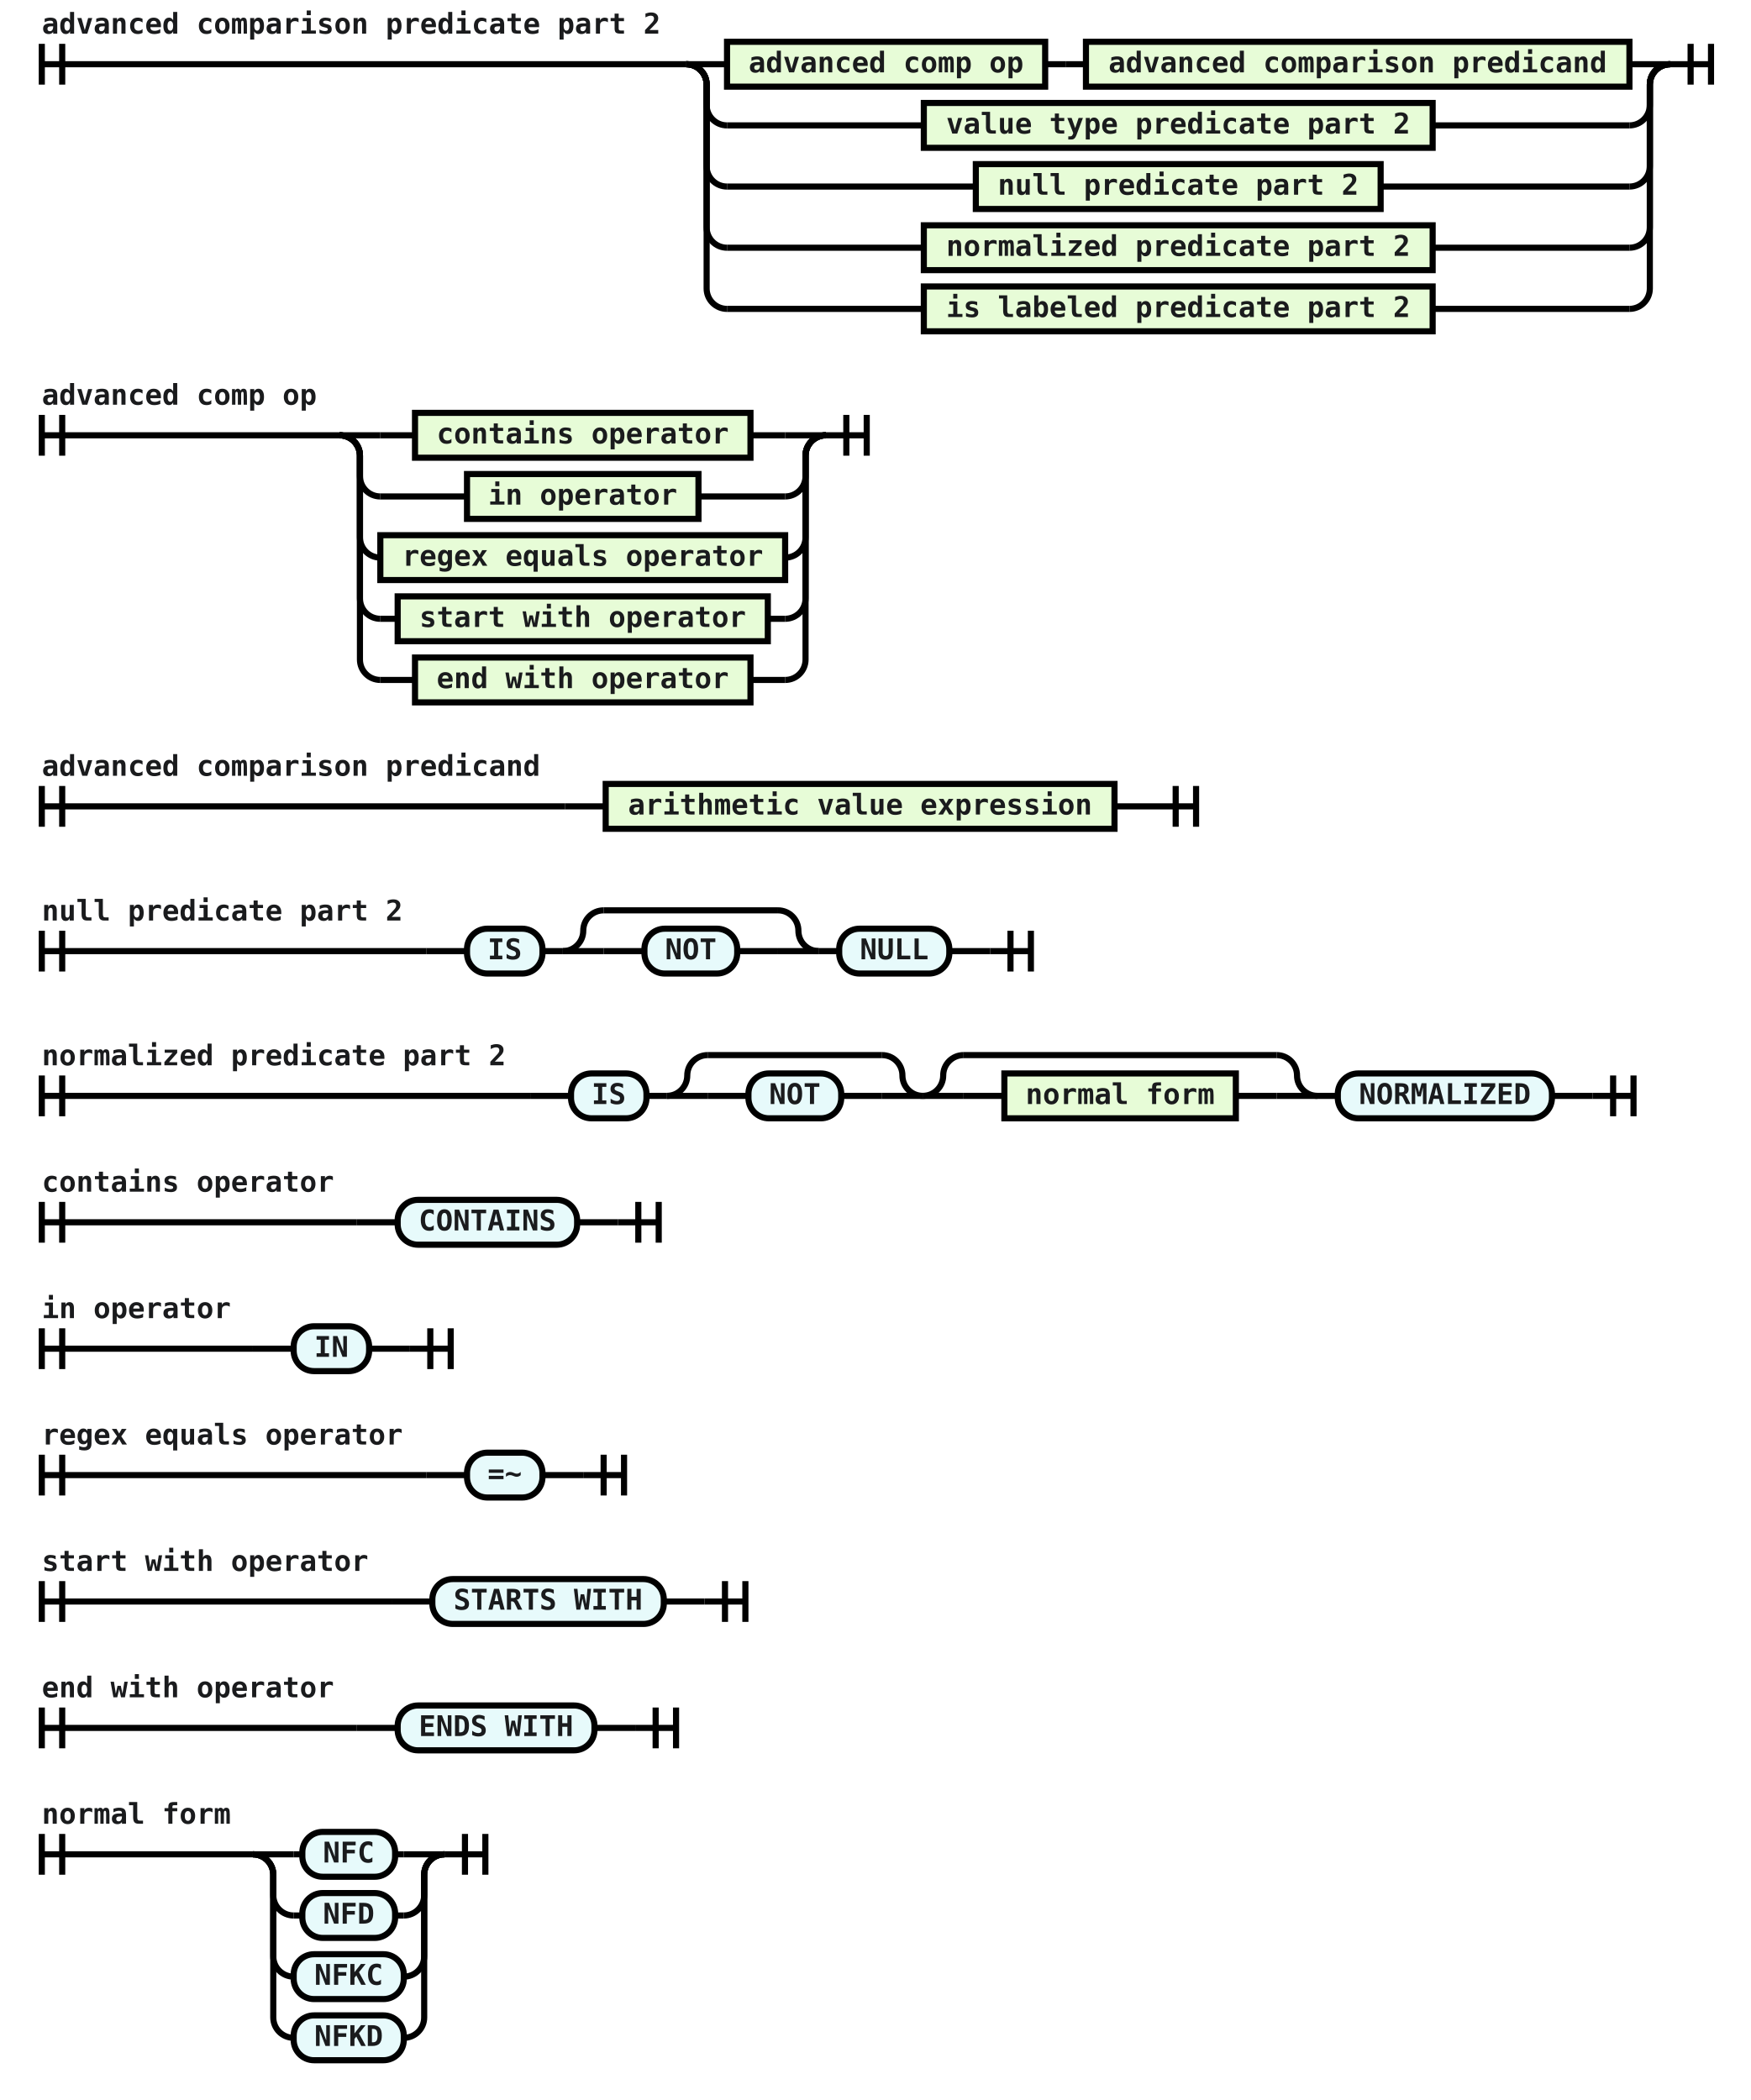
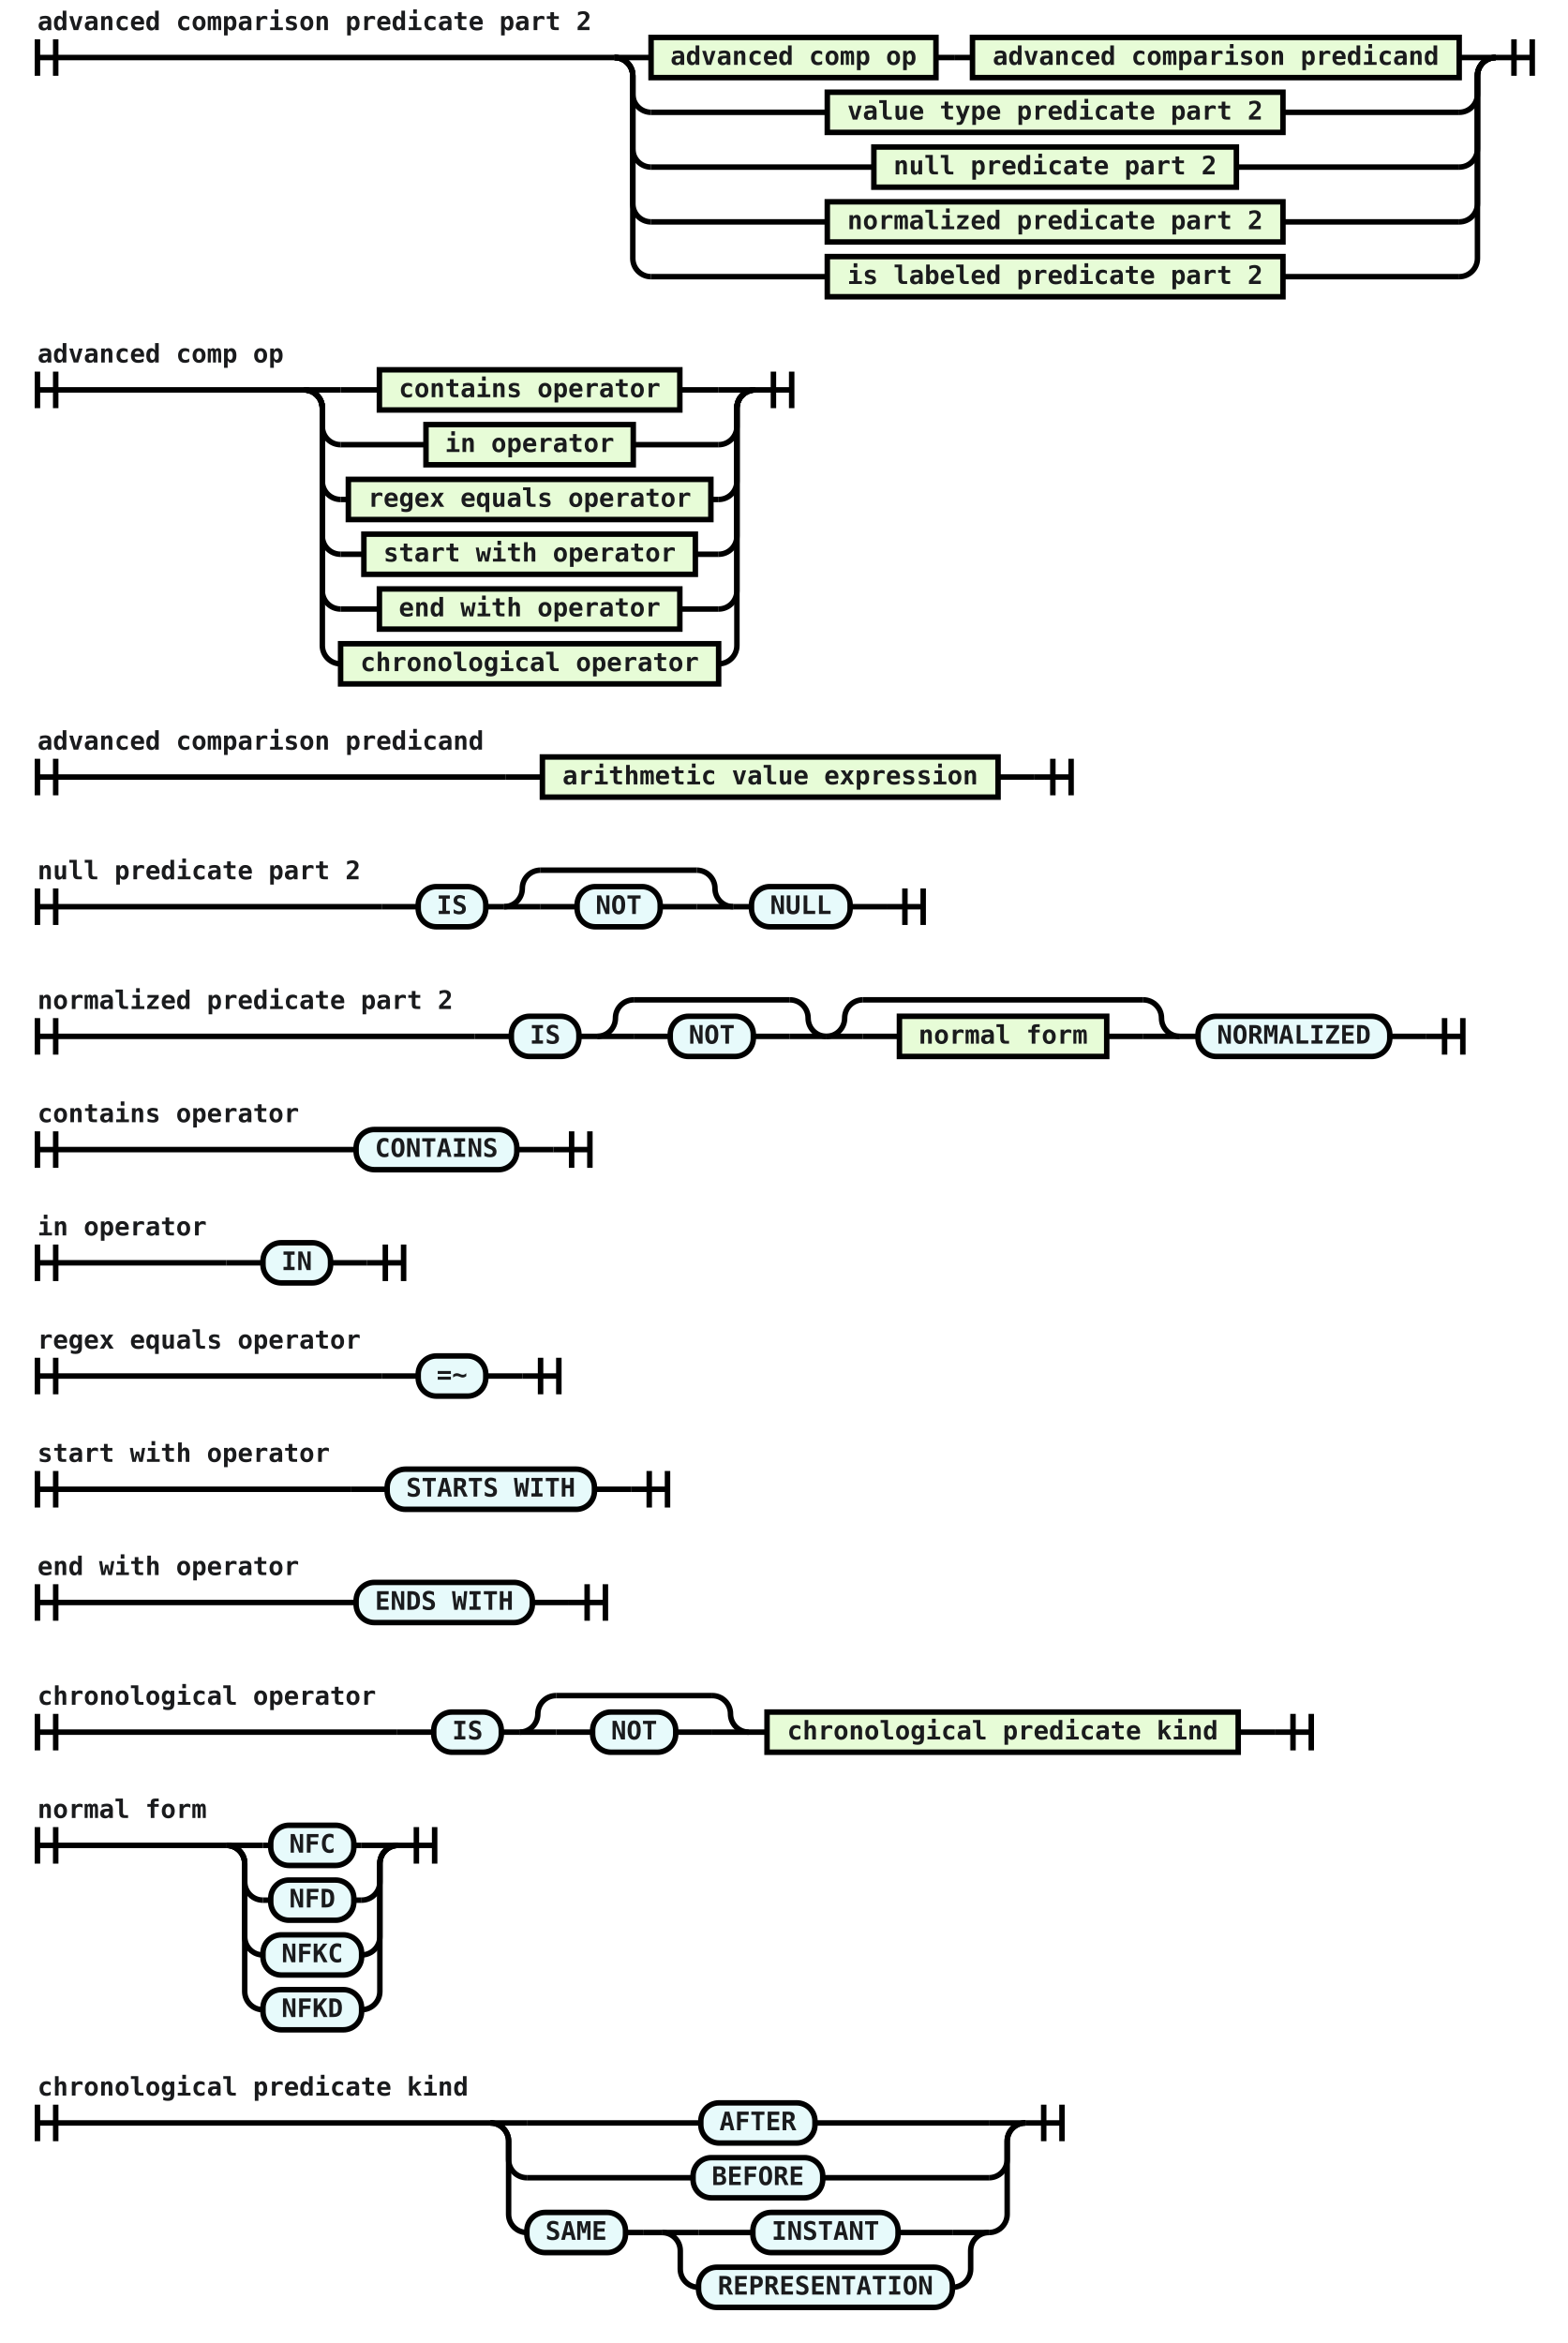
- <svg xmlns="http://www.w3.org/2000/svg" class="railroad-diagram" viewBox="0 0 858.5 1030.0" width="858.5" height="1030.0">
+ <svg xmlns="http://www.w3.org/2000/svg" class="railroad-diagram" viewBox="0 0 858.5 1283.0" width="858.5" height="1283.0">
  <g transform="translate(0, 0)">
    <g transform="translate(.5 .5)">
      <g>
        <path d="M20 21v20m10 -20v20m-10 -10h316.0" />
        <text style="text-anchor:start" x="20" y="16">advanced comparison predicate part 2</text>
      </g>
      <g>
        <path d="M336.0 31h0.0" />
        <path d="M818.5 31h0.0" />
        <path d="M336.0 31h20" />
        <g>
          <path d="M356.0 31h0.0" />
          <path d="M798.5 31h0.0" />
          <g class="non-terminal ">
            <path d="M356.0 31h0.0" />
            <path d="M512.0 31h0.0" />
            <rect height="22" width="156" x="356" y="20" />
            <text x="434" y="35">advanced comp op</text>
          </g>
          <path d="M512.0 31h10" />
          <path d="M522.0 31h10" />
          <g class="non-terminal ">
            <path d="M532.0 31h0.0" />
            <path d="M798.5 31h0.0" />
            <rect height="22" width="266.5" x="532" y="20" />
            <text x="665.25" y="35">advanced comparison predicand</text>
          </g>
        </g>
        <path d="M798.5 31h20" />
        <path d="M336.0 31a10 10 0 0 1 10 10v10a10 10 0 0 0 10 10" />
        <g>
          <path d="M356.0 61h96.5" />
          <path d="M702.0 61h96.5" />
          <g class="non-terminal ">
            <path d="M452.5 61h0.0" />
            <path d="M702.0 61h0.0" />
            <rect height="22" width="249.5" x="452.5" y="50" />
            <text x="577.25" y="65">value type predicate part 2</text>
          </g>
        </g>
        <path d="M798.5 61a10 10 0 0 0 10 -10v-10a10 10 0 0 1 10 -10" />
        <path d="M336.0 31a10 10 0 0 1 10 10v40a10 10 0 0 0 10 10" />
        <g>
          <path d="M356.0 91h122.0" />
          <path d="M676.5 91h122.0" />
          <g class="non-terminal ">
            <path d="M478.0 91h0.0" />
            <path d="M676.5 91h0.0" />
            <rect height="22" width="198.5" x="478" y="80" />
            <text x="577.25" y="95">null predicate part 2</text>
          </g>
        </g>
        <path d="M798.5 91a10 10 0 0 0 10 -10v-40a10 10 0 0 1 10 -10" />
        <path d="M336.0 31a10 10 0 0 1 10 10v70a10 10 0 0 0 10 10" />
        <g>
          <path d="M356.0 121h96.5" />
          <path d="M702.0 121h96.5" />
          <g class="non-terminal ">
            <path d="M452.5 121h0.0" />
            <path d="M702.0 121h0.0" />
            <rect height="22" width="249.5" x="452.5" y="110" />
            <text x="577.25" y="125">normalized predicate part 2</text>
          </g>
        </g>
        <path d="M798.5 121a10 10 0 0 0 10 -10v-70a10 10 0 0 1 10 -10" />
        <path d="M336.0 31a10 10 0 0 1 10 10v100a10 10 0 0 0 10 10" />
        <g>
          <path d="M356.0 151h96.5" />
          <path d="M702.0 151h96.5" />
          <g class="non-terminal ">
            <path d="M452.5 151h0.0" />
            <path d="M702.0 151h0.0" />
            <rect height="22" width="249.5" x="452.5" y="140" />
            <text x="577.25" y="155">is labeled predicate part 2</text>
          </g>
        </g>
        <path d="M798.5 151a10 10 0 0 0 10 -10v-100a10 10 0 0 1 10 -10" />
      </g>
      <path d="M 818.5 31 h 20 m -10 -10 v 20 m 10 -20 v 20" />
    </g>
  </g>
  <g transform="translate(0, 182.0)">
    <g transform="translate(.5 .5)">
      <g>
        <path d="M20 21v20m10 -20v20m-10 -10h146.0" />
        <text style="text-anchor:start" x="20" y="16">advanced comp op</text>
      </g>
      <g>
        <path d="M166.0 31h0.0" />
-         <path d="M404.5 31h0.0" />
+         <path d="M413.0 31h0.0" />
        <path d="M166.0 31h20" />
        <g>
-           <path d="M186.0 31h17.0" />
-           <path d="M367.5 31h17.0" />
-           <g class="non-terminal ">
-             <path d="M203.0 31h0.0" />
-             <path d="M367.5 31h0.0" />
-             <rect height="22" width="164.5" x="203" y="20" />
-             <text x="285.25" y="35">contains operator</text>
-           </g>
-         </g>
-         <path d="M384.5 31h20" />
+           <path d="M186.0 31h21.25" />
+           <path d="M371.75 31h21.25" />
+           <g class="non-terminal ">
+             <path d="M207.25 31h0.0" />
+             <path d="M371.75 31h0.0" />
+             <rect height="22" width="164.5" x="207.25" y="20" />
+             <text x="289.5" y="35">contains operator</text>
+           </g>
+         </g>
+         <path d="M393.0 31h20" />
        <path d="M166.0 31a10 10 0 0 1 10 10v10a10 10 0 0 0 10 10" />
        <g>
-           <path d="M186.0 61h42.5" />
-           <path d="M342.0 61h42.5" />
-           <g class="non-terminal ">
-             <path d="M228.5 61h0.0" />
-             <path d="M342.0 61h0.0" />
-             <rect height="22" width="113.5" x="228.5" y="50" />
-             <text x="285.25" y="65">in operator</text>
-           </g>
-         </g>
-         <path d="M384.5 61a10 10 0 0 0 10 -10v-10a10 10 0 0 1 10 -10" />
+           <path d="M186.0 61h46.75" />
+           <path d="M346.25 61h46.75" />
+           <g class="non-terminal ">
+             <path d="M232.75 61h0.0" />
+             <path d="M346.25 61h0.0" />
+             <rect height="22" width="113.5" x="232.75" y="50" />
+             <text x="289.5" y="65">in operator</text>
+           </g>
+         </g>
+         <path d="M393.0 61a10 10 0 0 0 10 -10v-10a10 10 0 0 1 10 -10" />
        <path d="M166.0 31a10 10 0 0 1 10 10v40a10 10 0 0 0 10 10" />
        <g>
-           <path d="M186.0 91h0.0" />
-           <path d="M384.5 91h0.0" />
-           <g class="non-terminal ">
-             <path d="M186.0 91h0.0" />
-             <path d="M384.5 91h0.0" />
-             <rect height="22" width="198.5" x="186" y="80" />
-             <text x="285.25" y="95">regex equals operator</text>
-           </g>
-         </g>
-         <path d="M384.5 91a10 10 0 0 0 10 -10v-40a10 10 0 0 1 10 -10" />
+           <path d="M186.0 91h4.25" />
+           <path d="M388.75 91h4.25" />
+           <g class="non-terminal ">
+             <path d="M190.25 91h0.0" />
+             <path d="M388.75 91h0.0" />
+             <rect height="22" width="198.5" x="190.25" y="80" />
+             <text x="289.5" y="95">regex equals operator</text>
+           </g>
+         </g>
+         <path d="M393.0 91a10 10 0 0 0 10 -10v-40a10 10 0 0 1 10 -10" />
        <path d="M166.0 31a10 10 0 0 1 10 10v70a10 10 0 0 0 10 10" />
        <g>
-           <path d="M186.0 121h8.5" />
-           <path d="M376.0 121h8.5" />
-           <g class="non-terminal ">
-             <path d="M194.5 121h0.0" />
-             <path d="M376.0 121h0.0" />
-             <rect height="22" width="181.5" x="194.5" y="110" />
-             <text x="285.25" y="125">start with operator</text>
-           </g>
-         </g>
-         <path d="M384.5 121a10 10 0 0 0 10 -10v-70a10 10 0 0 1 10 -10" />
+           <path d="M186.0 121h12.75" />
+           <path d="M380.25 121h12.75" />
+           <g class="non-terminal ">
+             <path d="M198.75 121h0.0" />
+             <path d="M380.25 121h0.0" />
+             <rect height="22" width="181.5" x="198.75" y="110" />
+             <text x="289.5" y="125">start with operator</text>
+           </g>
+         </g>
+         <path d="M393.0 121a10 10 0 0 0 10 -10v-70a10 10 0 0 1 10 -10" />
        <path d="M166.0 31a10 10 0 0 1 10 10v100a10 10 0 0 0 10 10" />
        <g>
-           <path d="M186.0 151h17.0" />
-           <path d="M367.5 151h17.0" />
-           <g class="non-terminal ">
-             <path d="M203.0 151h0.0" />
-             <path d="M367.5 151h0.0" />
-             <rect height="22" width="164.5" x="203" y="140" />
-             <text x="285.25" y="155">end with operator</text>
-           </g>
-         </g>
-         <path d="M384.5 151a10 10 0 0 0 10 -10v-100a10 10 0 0 1 10 -10" />
-       </g>
-       <path d="M 404.5 31 h 20 m -10 -10 v 20 m 10 -20 v 20" />
-     </g>
-   </g>
-   <g transform="translate(0, 364.0)">
+           <path d="M186.0 151h21.25" />
+           <path d="M371.75 151h21.25" />
+           <g class="non-terminal ">
+             <path d="M207.25 151h0.0" />
+             <path d="M371.75 151h0.0" />
+             <rect height="22" width="164.5" x="207.25" y="140" />
+             <text x="289.5" y="155">end with operator</text>
+           </g>
+         </g>
+         <path d="M393.0 151a10 10 0 0 0 10 -10v-100a10 10 0 0 1 10 -10" />
+         <path d="M166.0 31a10 10 0 0 1 10 10v130a10 10 0 0 0 10 10" />
+         <g>
+           <path d="M186.0 181h0.0" />
+           <path d="M393.0 181h0.0" />
+           <g class="non-terminal ">
+             <path d="M186.0 181h0.0" />
+             <path d="M393.0 181h0.0" />
+             <rect height="22" width="207" x="186" y="170" />
+             <text x="289.5" y="185">chronological operator</text>
+           </g>
+         </g>
+         <path d="M393.0 181a10 10 0 0 0 10 -10v-130a10 10 0 0 1 10 -10" />
+       </g>
+       <path d="M 413.0 31 h 20 m -10 -10 v 20 m 10 -20 v 20" />
+     </g>
+   </g>
+   <g transform="translate(0, 394.0)">
    <g transform="translate(.5 .5)">
      <g>
        <path d="M20 21v20m10 -20v20m-10 -10h256.5" />
        <text style="text-anchor:start" x="20" y="16">advanced comparison predicand</text>
      </g>
      <g>
        <path d="M276.5 31h0.0" />
        <path d="M566.0 31h0.0" />
        <path d="M276.5 31h20" />
        <g>
          <path d="M296.5 31h0.0" />
          <path d="M546.0 31h0.0" />
          <g class="non-terminal ">
            <path d="M296.5 31h0.0" />
            <path d="M546.0 31h0.0" />
            <rect height="22" width="249.5" x="296.5" y="20" />
            <text x="421.25" y="35">arithmetic value expression</text>
          </g>
        </g>
        <path d="M546.0 31h20" />
      </g>
      <path d="M 566.0 31 h 20 m -10 -10 v 20 m 10 -20 v 20" />
    </g>
  </g>
-   <g transform="translate(0, 426.0)">
+   <g transform="translate(0, 456.0)">
    <g transform="translate(.5 .5)">
      <g>
        <path d="M20 30v20m10 -20v20m-10 -10h188.5" />
        <text style="text-anchor:start" x="20" y="25">null predicate part 2</text>
      </g>
      <g>
        <path d="M208.5 40h0.0" />
        <path d="M485.0 40h0.0" />
        <path d="M208.5 40h20" />
        <g>
          <path d="M228.5 40h0.0" />
          <path d="M465.0 40h0.0" />
          <g class="terminal ">
            <path d="M228.5 40h0.0" />
            <path d="M265.5 40h0.0" />
            <rect height="22" rx="10" ry="10" width="37" x="228.5" y="29" />
            <text x="247" y="44">IS</text>
          </g>
          <path d="M265.5 40h10" />
          <g>
            <path d="M275.5 40h0.0" />
            <path d="M401.0 40h0.0" />
            <path d="M275.5 40a10 10 0 0 0 10 -10v0a10 10 0 0 1 10 -10" />
            <g>
              <path d="M295.5 20h85.5" />
            </g>
            <path d="M381.0 20a10 10 0 0 1 10 10v0a10 10 0 0 0 10 10" />
            <path d="M275.5 40h20" />
            <g>
              <path d="M295.5 40h0.0" />
              <path d="M381.0 40h0.0" />
              <path d="M295.5 40h20" />
              <g>
                <path d="M315.5 40h0.0" />
                <path d="M361.0 40h0.0" />
                <g class="terminal ">
                  <path d="M315.5 40h0.0" />
                  <path d="M361.0 40h0.0" />
                  <rect height="22" rx="10" ry="10" width="45.5" x="315.5" y="29" />
                  <text x="338.25" y="44">NOT</text>
                </g>
              </g>
              <path d="M361.0 40h20" />
            </g>
            <path d="M381.0 40h20" />
          </g>
          <path d="M401.0 40h10" />
          <g class="terminal ">
            <path d="M411.0 40h0.0" />
            <path d="M465.0 40h0.0" />
            <rect height="22" rx="10" ry="10" width="54" x="411" y="29" />
            <text x="438" y="44">NULL</text>
          </g>
        </g>
        <path d="M465.0 40h20" />
      </g>
      <path d="M 485.0 40 h 20 m -10 -10 v 20 m 10 -20 v 20" />
    </g>
  </g>
-   <g transform="translate(0, 497.0)">
+   <g transform="translate(0, 527.0)">
    <g transform="translate(.5 .5)">
      <g>
        <path d="M20 30v20m10 -20v20m-10 -10h239.5" />
        <text style="text-anchor:start" x="20" y="25">normalized predicate part 2</text>
      </g>
      <g>
        <path d="M259.5 40h0.0" />
        <path d="M780.5 40h0.0" />
        <path d="M259.5 40h20" />
        <g>
          <path d="M279.5 40h0.0" />
          <path d="M760.5 40h0.0" />
          <g class="terminal ">
            <path d="M279.5 40h0.0" />
            <path d="M316.5 40h0.0" />
            <rect height="22" rx="10" ry="10" width="37" x="279.5" y="29" />
            <text x="298" y="44">IS</text>
          </g>
          <path d="M316.5 40h10" />
          <g>
            <path d="M326.5 40h0.0" />
            <path d="M452.0 40h0.0" />
            <path d="M326.5 40a10 10 0 0 0 10 -10v0a10 10 0 0 1 10 -10" />
            <g>
              <path d="M346.5 20h85.5" />
            </g>
            <path d="M432.0 20a10 10 0 0 1 10 10v0a10 10 0 0 0 10 10" />
            <path d="M326.5 40h20" />
            <g>
              <path d="M346.5 40h0.0" />
              <path d="M432.0 40h0.0" />
              <path d="M346.5 40h20" />
              <g>
                <path d="M366.5 40h0.0" />
                <path d="M412.0 40h0.0" />
                <g class="terminal ">
                  <path d="M366.5 40h0.0" />
                  <path d="M412.0 40h0.0" />
                  <rect height="22" rx="10" ry="10" width="45.5" x="366.5" y="29" />
                  <text x="389.25" y="44">NOT</text>
                </g>
              </g>
              <path d="M412.0 40h20" />
            </g>
            <path d="M432.0 40h20" />
          </g>
          <g>
            <path d="M452.0 40h0.0" />
            <path d="M645.5 40h0.0" />
            <path d="M452.0 40a10 10 0 0 0 10 -10v0a10 10 0 0 1 10 -10" />
            <g>
              <path d="M472.0 20h153.5" />
            </g>
            <path d="M625.5 20a10 10 0 0 1 10 10v0a10 10 0 0 0 10 10" />
            <path d="M452.0 40h20" />
            <g>
              <path d="M472.0 40h0.0" />
              <path d="M625.5 40h0.0" />
              <path d="M472.0 40h20" />
              <g>
                <path d="M492.0 40h0.0" />
                <path d="M605.5 40h0.0" />
                <g class="non-terminal ">
                  <path d="M492.0 40h0.0" />
                  <path d="M605.5 40h0.0" />
                  <rect height="22" width="113.5" x="492" y="29" />
                  <text x="548.75" y="44">normal form</text>
                </g>
              </g>
              <path d="M605.5 40h20" />
            </g>
            <path d="M625.5 40h20" />
          </g>
          <path d="M645.5 40h10" />
          <g class="terminal ">
            <path d="M655.5 40h0.0" />
            <path d="M760.5 40h0.0" />
            <rect height="22" rx="10" ry="10" width="105" x="655.5" y="29" />
            <text x="708" y="44">NORMALIZED</text>
          </g>
        </g>
        <path d="M760.5 40h20" />
      </g>
      <path d="M 780.5 40 h 20 m -10 -10 v 20 m 10 -20 v 20" />
    </g>
  </g>
-   <g transform="translate(0, 568.0)">
+   <g transform="translate(0, 598.0)">
    <g transform="translate(.5 .5)">
      <g>
        <path d="M20 21v20m10 -20v20m-10 -10h154.5" />
        <text style="text-anchor:start" x="20" y="16">contains operator</text>
      </g>
      <g>
        <path d="M174.5 31h0.0" />
        <path d="M302.5 31h0.0" />
        <path d="M174.5 31h20" />
        <g>
          <path d="M194.5 31h0.0" />
          <path d="M282.5 31h0.0" />
          <g class="terminal ">
            <path d="M194.5 31h0.0" />
            <path d="M282.5 31h0.0" />
            <rect height="22" rx="10" ry="10" width="88" x="194.5" y="20" />
            <text x="238.5" y="35">CONTAINS</text>
          </g>
        </g>
        <path d="M282.5 31h20" />
      </g>
      <path d="M 302.5 31 h 20 m -10 -10 v 20 m 10 -20 v 20" />
    </g>
  </g>
-   <g transform="translate(0, 630.0)">
+   <g transform="translate(0, 660.0)">
    <g transform="translate(.5 .5)">
      <g>
        <path d="M20 21v20m10 -20v20m-10 -10h103.5" />
        <text style="text-anchor:start" x="20" y="16">in operator</text>
      </g>
      <g>
        <path d="M123.5 31h0.0" />
        <path d="M200.5 31h0.0" />
        <path d="M123.5 31h20" />
        <g>
          <path d="M143.5 31h0.0" />
          <path d="M180.5 31h0.0" />
          <g class="terminal ">
            <path d="M143.5 31h0.0" />
            <path d="M180.5 31h0.0" />
            <rect height="22" rx="10" ry="10" width="37" x="143.5" y="20" />
            <text x="162" y="35">IN</text>
          </g>
        </g>
        <path d="M180.5 31h20" />
      </g>
      <path d="M 200.5 31 h 20 m -10 -10 v 20 m 10 -20 v 20" />
    </g>
  </g>
-   <g transform="translate(0, 692.0)">
+   <g transform="translate(0, 722.0)">
    <g transform="translate(.5 .5)">
      <g>
        <path d="M20 21v20m10 -20v20m-10 -10h188.5" />
        <text style="text-anchor:start" x="20" y="16">regex equals operator</text>
      </g>
      <g>
        <path d="M208.5 31h0.0" />
        <path d="M285.5 31h0.0" />
        <path d="M208.5 31h20" />
        <g>
          <path d="M228.5 31h0.0" />
          <path d="M265.5 31h0.0" />
          <g class="terminal ">
            <path d="M228.5 31h0.0" />
            <path d="M265.5 31h0.0" />
            <rect height="22" rx="10" ry="10" width="37" x="228.5" y="20" />
            <text x="247" y="35">=~</text>
          </g>
        </g>
        <path d="M265.5 31h20" />
      </g>
      <path d="M 285.5 31 h 20 m -10 -10 v 20 m 10 -20 v 20" />
    </g>
  </g>
-   <g transform="translate(0, 754.0)">
+   <g transform="translate(0, 784.0)">
    <g transform="translate(.5 .5)">
      <g>
        <path d="M20 21v20m10 -20v20m-10 -10h171.5" />
        <text style="text-anchor:start" x="20" y="16">start with operator</text>
      </g>
      <g>
        <path d="M191.5 31h0.0" />
        <path d="M345.0 31h0.0" />
        <path d="M191.5 31h20" />
        <g>
          <path d="M211.5 31h0.0" />
          <path d="M325.0 31h0.0" />
          <g class="terminal ">
            <path d="M211.5 31h0.0" />
            <path d="M325.0 31h0.0" />
            <rect height="22" rx="10" ry="10" width="113.5" x="211.5" y="20" />
            <text x="268.25" y="35">STARTS WITH</text>
          </g>
        </g>
        <path d="M325.0 31h20" />
      </g>
      <path d="M 345.0 31 h 20 m -10 -10 v 20 m 10 -20 v 20" />
    </g>
  </g>
-   <g transform="translate(0, 816.0)">
+   <g transform="translate(0, 846.0)">
    <g transform="translate(.5 .5)">
      <g>
        <path d="M20 21v20m10 -20v20m-10 -10h154.5" />
        <text style="text-anchor:start" x="20" y="16">end with operator</text>
      </g>
      <g>
        <path d="M174.5 31h0.0" />
        <path d="M311.0 31h0.0" />
        <path d="M174.5 31h20" />
        <g>
          <path d="M194.5 31h0.0" />
          <path d="M291.0 31h0.0" />
          <g class="terminal ">
            <path d="M194.5 31h0.0" />
            <path d="M291.0 31h0.0" />
            <rect height="22" rx="10" ry="10" width="96.5" x="194.5" y="20" />
            <text x="242.75" y="35">ENDS WITH</text>
          </g>
        </g>
        <path d="M291.0 31h20" />
      </g>
      <path d="M 311.0 31 h 20 m -10 -10 v 20 m 10 -20 v 20" />
    </g>
  </g>
-   <g transform="translate(0, 878.0)">
+   <g transform="translate(0, 908.0)">
+     <g transform="translate(.5 .5)">
+       <g>
+         <path d="M20 30v20m10 -20v20m-10 -10h197.0" />
+         <text style="text-anchor:start" x="20" y="25">chronological operator</text>
+       </g>
+       <g>
+         <path d="M217.0 40h0.0" />
+         <path d="M697.5 40h0.0" />
+         <path d="M217.0 40h20" />
+         <g>
+           <path d="M237.0 40h0.0" />
+           <path d="M677.5 40h0.0" />
+           <g class="terminal ">
+             <path d="M237.0 40h0.0" />
+             <path d="M274.0 40h0.0" />
+             <rect height="22" rx="10" ry="10" width="37" x="237" y="29" />
+             <text x="255.5" y="44">IS</text>
+           </g>
+           <path d="M274.0 40h10" />
+           <g>
+             <path d="M284.0 40h0.0" />
+             <path d="M409.5 40h0.0" />
+             <path d="M284.0 40a10 10 0 0 0 10 -10v0a10 10 0 0 1 10 -10" />
+             <g>
+               <path d="M304.0 20h85.5" />
+             </g>
+             <path d="M389.5 20a10 10 0 0 1 10 10v0a10 10 0 0 0 10 10" />
+             <path d="M284.0 40h20" />
+             <g>
+               <path d="M304.0 40h0.0" />
+               <path d="M389.5 40h0.0" />
+               <path d="M304.0 40h20" />
+               <g>
+                 <path d="M324.0 40h0.0" />
+                 <path d="M369.5 40h0.0" />
+                 <g class="terminal ">
+                   <path d="M324.0 40h0.0" />
+                   <path d="M369.5 40h0.0" />
+                   <rect height="22" rx="10" ry="10" width="45.5" x="324" y="29" />
+                   <text x="346.75" y="44">NOT</text>
+                 </g>
+               </g>
+               <path d="M369.5 40h20" />
+             </g>
+             <path d="M389.5 40h20" />
+           </g>
+           <path d="M409.5 40h10" />
+           <g class="non-terminal ">
+             <path d="M419.5 40h0.0" />
+             <path d="M677.5 40h0.0" />
+             <rect height="22" width="258" x="419.5" y="29" />
+             <text x="548.5" y="44">chronological predicate kind</text>
+           </g>
+         </g>
+         <path d="M677.5 40h20" />
+       </g>
+       <path d="M 697.5 40 h 20 m -10 -10 v 20 m 10 -20 v 20" />
+     </g>
+   </g>
+   <g transform="translate(0, 979.0)">
    <g transform="translate(.5 .5)">
      <g>
        <path d="M20 21v20m10 -20v20m-10 -10h103.5" />
        <text style="text-anchor:start" x="20" y="16">normal form</text>
      </g>
      <g>
        <path d="M123.5 31h0.0" />
        <path d="M217.5 31h0.0" />
        <path d="M123.5 31h20" />
        <g>
          <path d="M143.5 31h4.25" />
          <path d="M193.25 31h4.25" />
          <g class="terminal ">
            <path d="M147.75 31h0.0" />
            <path d="M193.25 31h0.0" />
            <rect height="22" rx="10" ry="10" width="45.5" x="147.75" y="20" />
            <text x="170.5" y="35">NFC</text>
          </g>
        </g>
        <path d="M197.5 31h20" />
        <path d="M123.5 31a10 10 0 0 1 10 10v10a10 10 0 0 0 10 10" />
        <g>
          <path d="M143.5 61h4.25" />
          <path d="M193.25 61h4.25" />
          <g class="terminal ">
            <path d="M147.75 61h0.0" />
            <path d="M193.25 61h0.0" />
            <rect height="22" rx="10" ry="10" width="45.5" x="147.75" y="50" />
            <text x="170.5" y="65">NFD</text>
          </g>
        </g>
        <path d="M197.5 61a10 10 0 0 0 10 -10v-10a10 10 0 0 1 10 -10" />
        <path d="M123.5 31a10 10 0 0 1 10 10v40a10 10 0 0 0 10 10" />
        <g>
          <path d="M143.5 91h0.0" />
          <path d="M197.5 91h0.0" />
          <g class="terminal ">
            <path d="M143.5 91h0.0" />
            <path d="M197.5 91h0.0" />
            <rect height="22" rx="10" ry="10" width="54" x="143.5" y="80" />
            <text x="170.5" y="95">NFKC</text>
          </g>
        </g>
        <path d="M197.5 91a10 10 0 0 0 10 -10v-40a10 10 0 0 1 10 -10" />
        <path d="M123.5 31a10 10 0 0 1 10 10v70a10 10 0 0 0 10 10" />
        <g>
          <path d="M143.5 121h0.0" />
          <path d="M197.5 121h0.0" />
          <g class="terminal ">
            <path d="M143.5 121h0.0" />
            <path d="M197.5 121h0.0" />
            <rect height="22" rx="10" ry="10" width="54" x="143.5" y="110" />
            <text x="170.5" y="125">NFKD</text>
          </g>
        </g>
        <path d="M197.5 121a10 10 0 0 0 10 -10v-70a10 10 0 0 1 10 -10" />
      </g>
      <path d="M 217.5 31 h 20 m -10 -10 v 20 m 10 -20 v 20" />
+     </g>
+   </g>
+   <g transform="translate(0, 1131.0)">
+     <g transform="translate(.5 .5)">
+       <g>
+         <path d="M20 21v20m10 -20v20m-10 -10h248.0" />
+         <text style="text-anchor:start" x="20" y="16">chronological predicate kind</text>
+       </g>
+       <g>
+         <path d="M268.0 31h0.0" />
+         <path d="M561.0 31h0.0" />
+         <path d="M268.0 31h20" />
+         <g>
+           <path d="M288.0 31h95.25" />
+           <path d="M445.75 31h95.25" />
+           <g class="terminal ">
+             <path d="M383.25 31h0.0" />
+             <path d="M445.75 31h0.0" />
+             <rect height="22" rx="10" ry="10" width="62.5" x="383.25" y="20" />
+             <text x="414.5" y="35">AFTER</text>
+           </g>
+         </g>
+         <path d="M541.0 31h20" />
+         <path d="M268.0 31a10 10 0 0 1 10 10v10a10 10 0 0 0 10 10" />
+         <g>
+           <path d="M288.0 61h91.0" />
+           <path d="M450.0 61h91.0" />
+           <g class="terminal ">
+             <path d="M379.0 61h0.0" />
+             <path d="M450.0 61h0.0" />
+             <rect height="22" rx="10" ry="10" width="71" x="379" y="50" />
+             <text x="414.5" y="65">BEFORE</text>
+           </g>
+         </g>
+         <path d="M541.0 61a10 10 0 0 0 10 -10v-10a10 10 0 0 1 10 -10" />
+         <path d="M268.0 31a10 10 0 0 1 10 10v40a10 10 0 0 0 10 10" />
+         <g>
+           <path d="M288.0 91h0.0" />
+           <path d="M541.0 91h0.0" />
+           <g class="terminal ">
+             <path d="M288.0 91h0.0" />
+             <path d="M342.0 91h0.0" />
+             <rect height="22" rx="10" ry="10" width="54" x="288" y="80" />
+             <text x="315" y="95">SAME</text>
+           </g>
+           <path d="M342.0 91h10" />
+           <path d="M352.0 91h10" />
+           <g>
+             <path d="M362.0 91h0.0" />
+             <path d="M541.0 91h0.0" />
+             <g>
+               <path d="M362.0 91h0.0" />
+               <path d="M541.0 91h0.0" />
+               <path d="M362.0 91h20" />
+               <g>
+                 <path d="M382.0 91h29.75" />
+                 <path d="M491.25 91h29.75" />
+                 <g class="terminal ">
+                   <path d="M411.75 91h0.0" />
+                   <path d="M491.25 91h0.0" />
+                   <rect height="22" rx="10" ry="10" width="79.5" x="411.75" y="80" />
+                   <text x="451.5" y="95">INSTANT</text>
+                 </g>
+               </g>
+               <path d="M521.0 91h20" />
+               <path d="M362.0 91a10 10 0 0 1 10 10v10a10 10 0 0 0 10 10" />
+               <g>
+                 <path d="M382.0 121h0.0" />
+                 <path d="M521.0 121h0.0" />
+                 <g class="terminal ">
+                   <path d="M382.0 121h0.0" />
+                   <path d="M521.0 121h0.0" />
+                   <rect height="22" rx="10" ry="10" width="139" x="382" y="110" />
+                   <text x="451.5" y="125">REPRESENTATION</text>
+                 </g>
+               </g>
+               <path d="M521.0 121a10 10 0 0 0 10 -10v-10a10 10 0 0 1 10 -10" />
+             </g>
+           </g>
+         </g>
+         <path d="M541.0 91a10 10 0 0 0 10 -10v-40a10 10 0 0 1 10 -10" />
+       </g>
+       <path d="M 561.0 31 h 20 m -10 -10 v 20 m 10 -20 v 20" />
    </g>
  </g>
  <style>
        /*  */
        svg.railroad-diagram {
    // background-color: hsl(30, 20%, 95%);
}

svg.railroad-diagram path {
    stroke-width: 3;
    stroke: black;
    fill: rgba(0, 0, 0, 0);
}

svg.railroad-diagram text {
    font:bold 14px monospace;
    text-anchor: middle;
    fill: rgba(26, 27, 29, 255);
}

svg.railroad-diagram text.label {
    text-anchor: start;
}

svg.railroad-diagram text.comment {
    font:italic 12px monospace;
}

svg.railroad-diagram rect {
    stroke-width: 3;
    stroke: black;
    // fill: hsl(120, 100%, 90%);
    fill: rgba(231, 252, 215, 255);
}

svg.railroad-diagram rect.group-box {
    stroke: gray;
    stroke-dasharray: 10 5;
    fill: none;
}

svg.railroad-diagram .terminal rect {
    fill: rgba(231, 250, 251, 255);
}

svg.railroad-diagram .terminal.it text {
    font: italic 14px monospace; 
}

        /*  */
    </style>
</svg>
